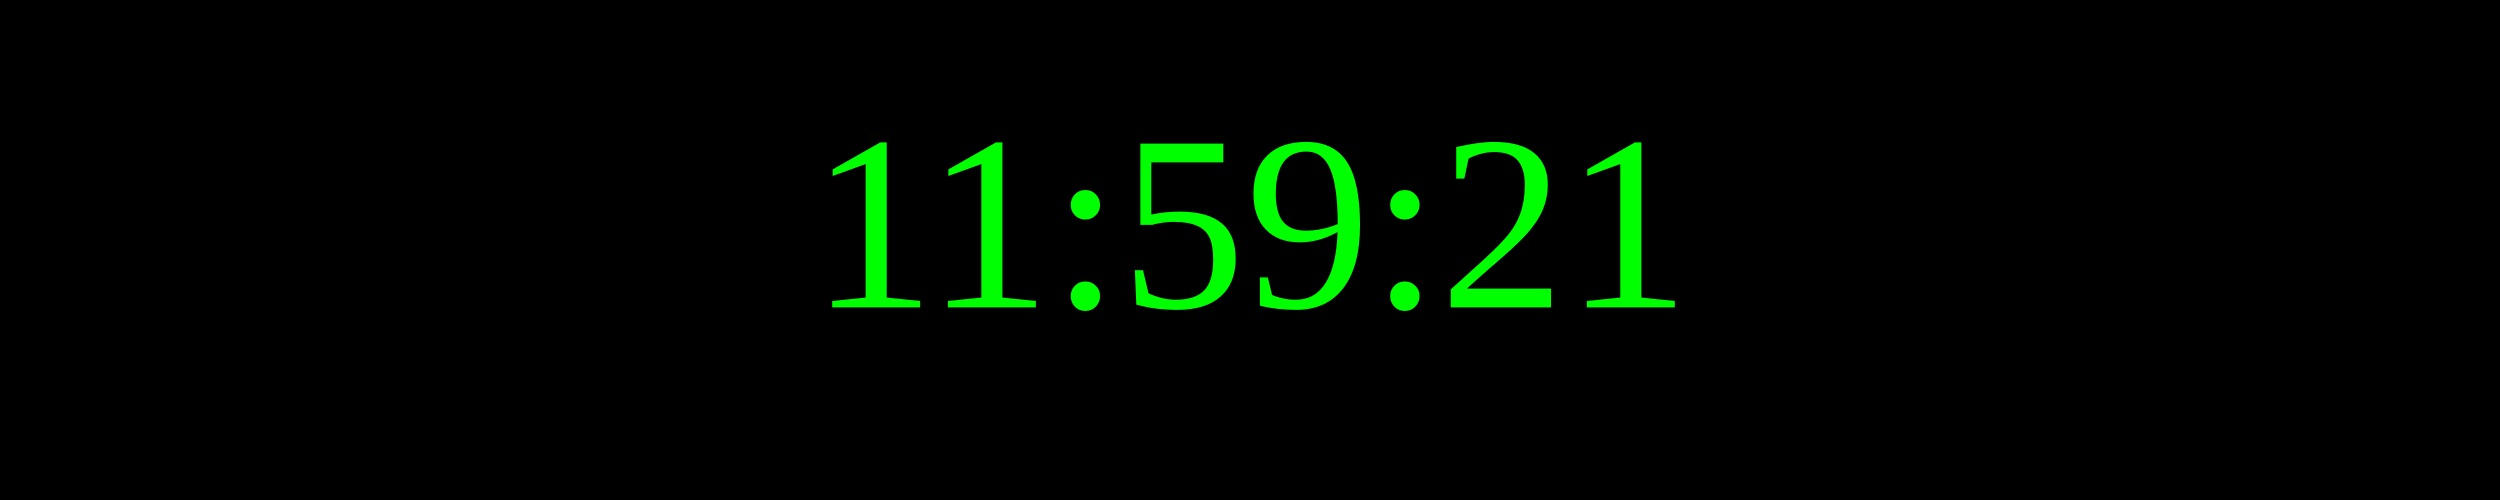
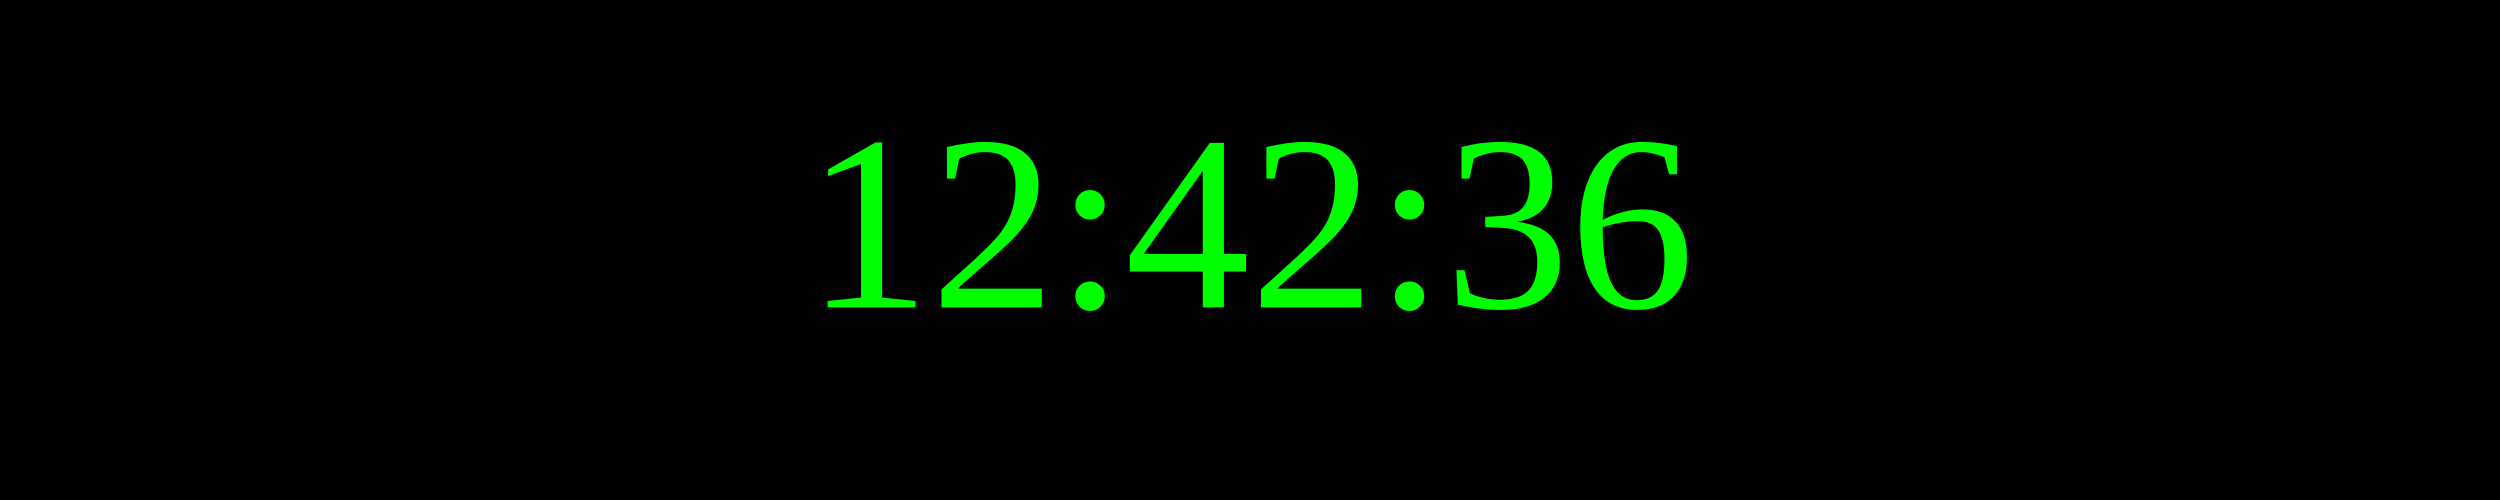
<svg xmlns="http://www.w3.org/2000/svg" width="250" height="50">
  <rect width="100%" height="100%" fill="black" />
  <text x="50%" y="50%" font-size="25" fill="lime" text-anchor="middle" dominant-baseline="middle">
- 11:59:21
+ 12:42:36
</text>
</svg>
